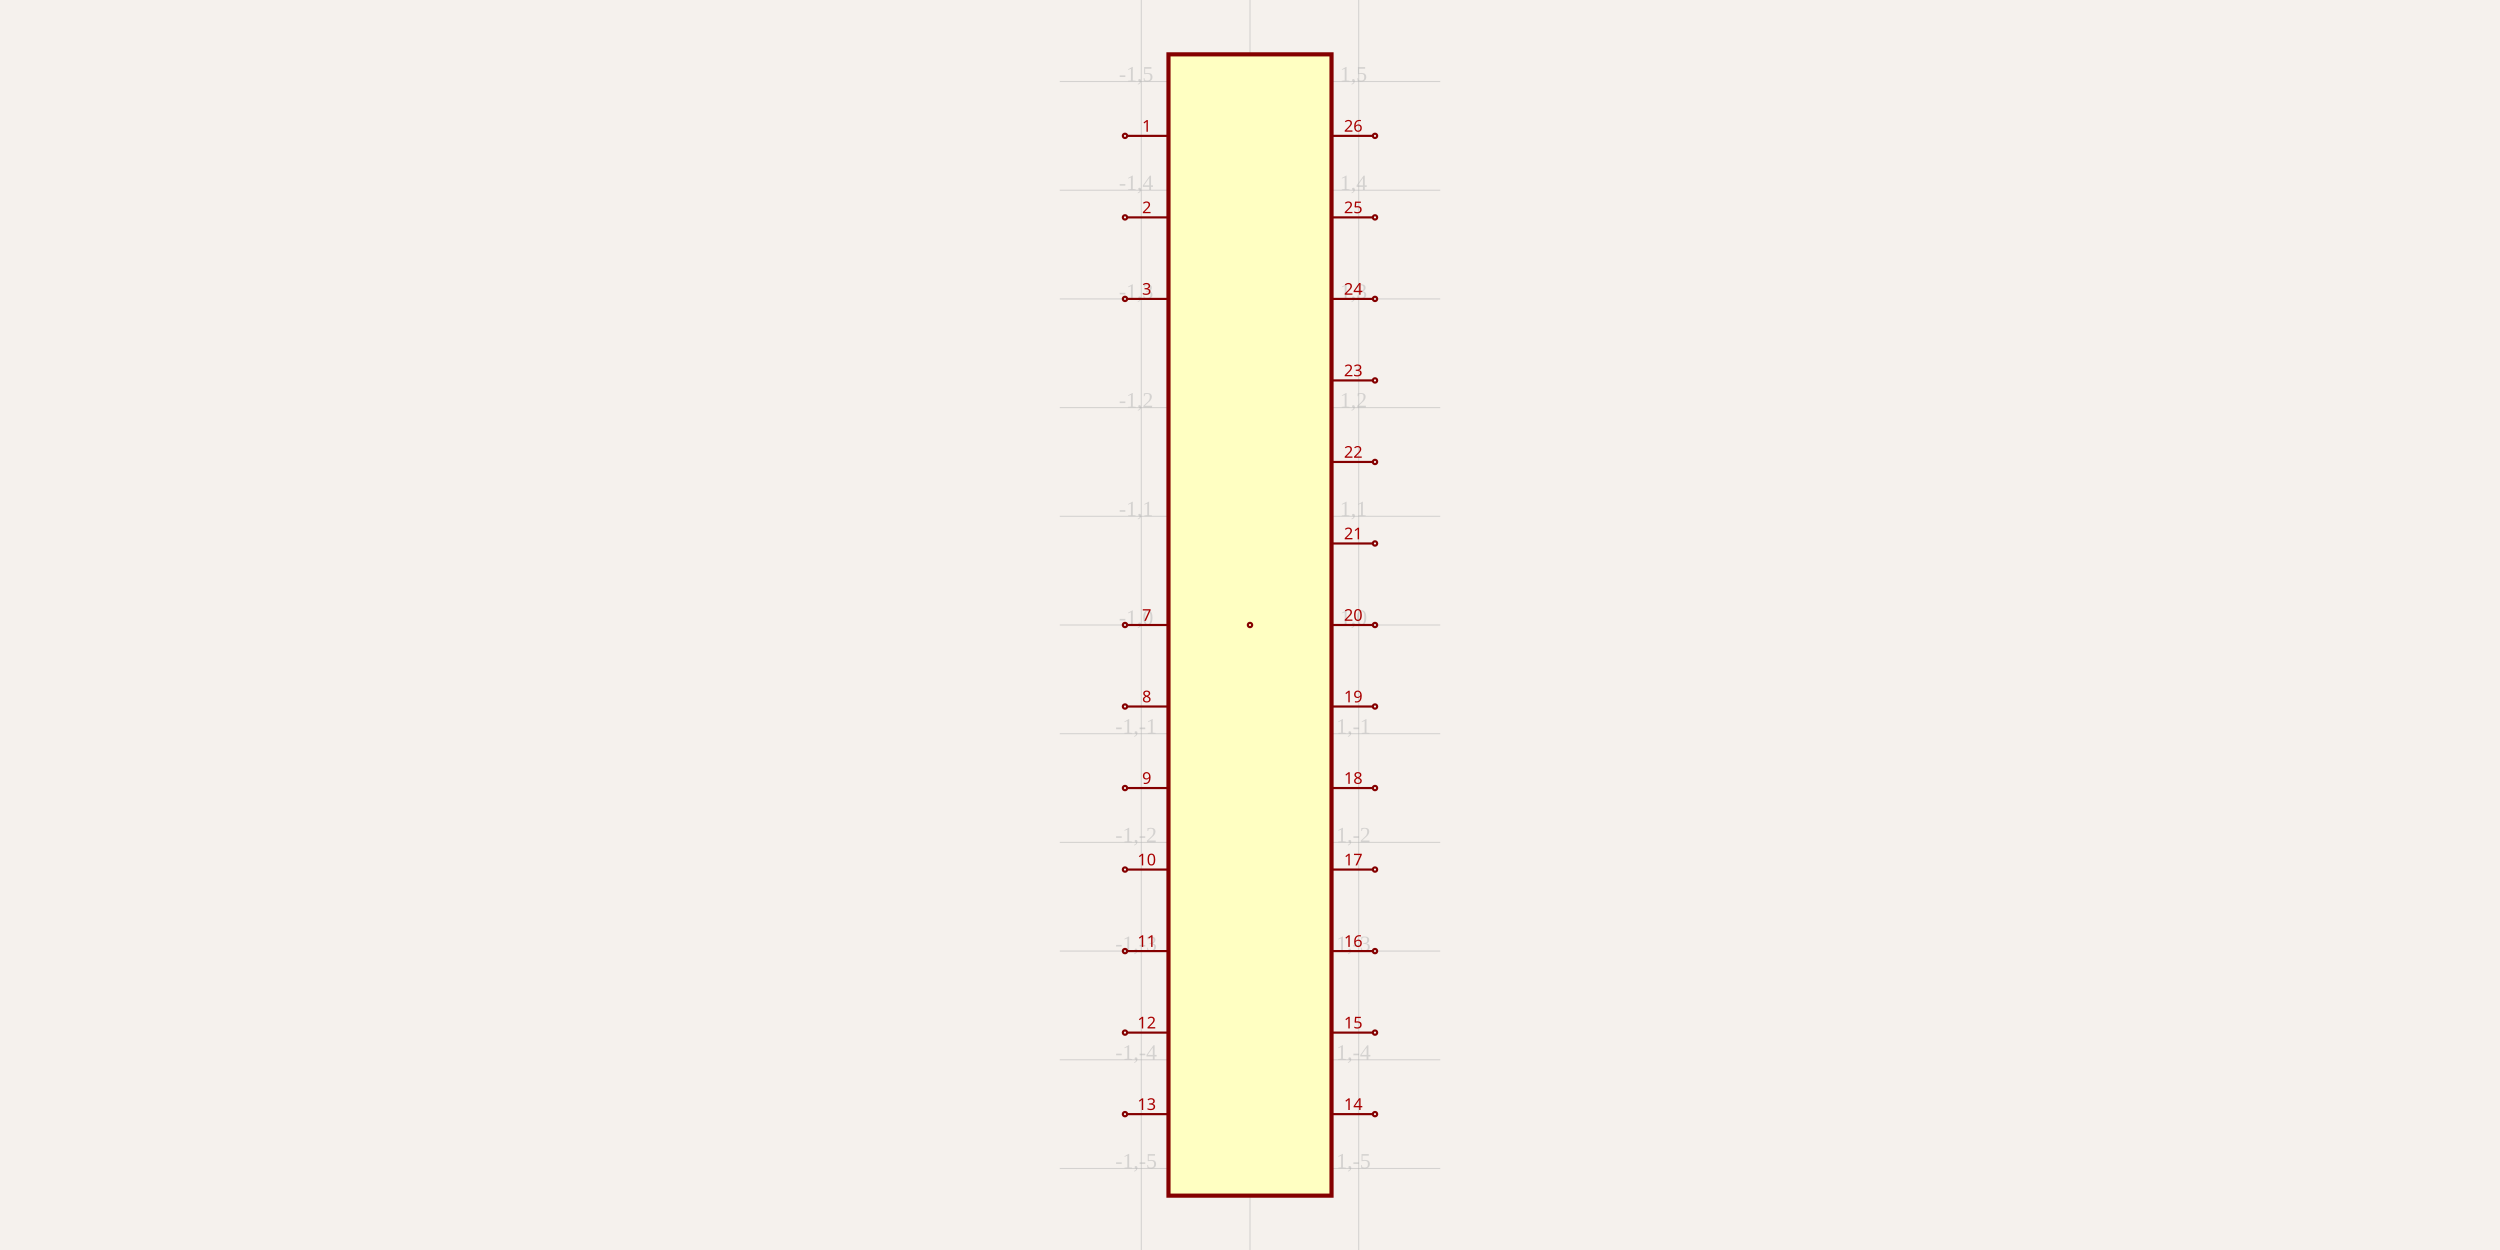
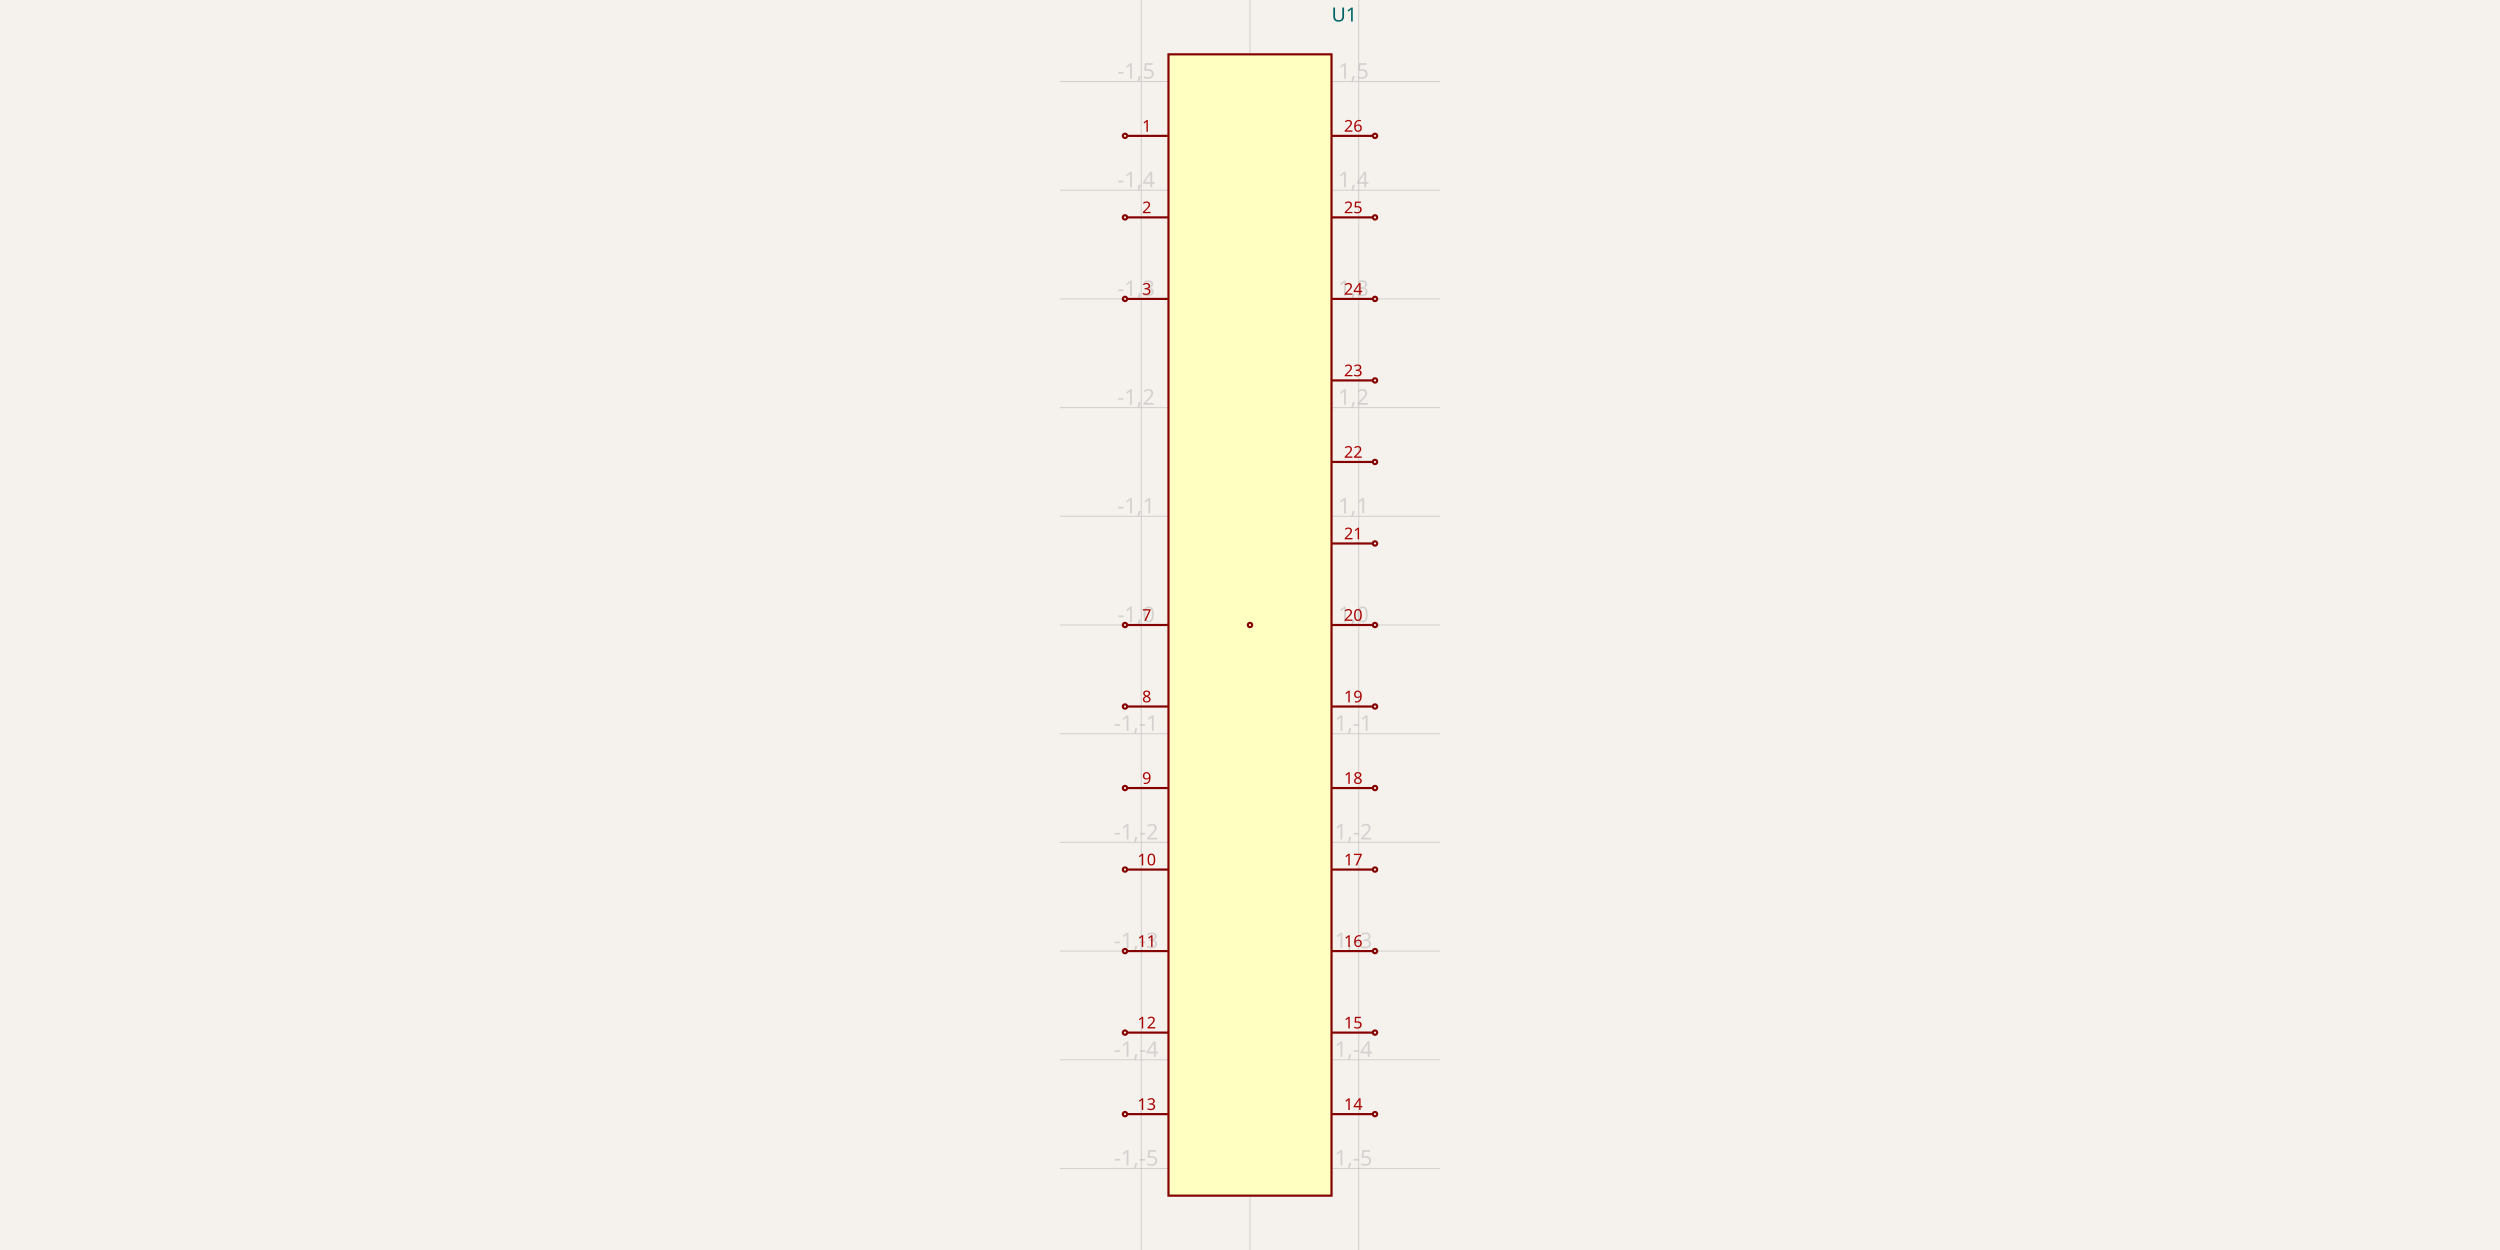
<svg xmlns="http://www.w3.org/2000/svg" width="1200" height="600" style="background-color: rgb(245, 241, 237)">
  <style>
              .boundary { fill: rgb(245, 241, 237); }
-               .schematic-boundary { fill: none; stroke: #fff; stroke-width: 0.3; }
+               .schematic-boundary { fill: none; stroke: #fff; }
              .component { fill: none; stroke: rgb(132, 0, 0); }
              .chip { fill: rgb(255, 255, 194); stroke: rgb(132, 0, 0); }
              .component-pin { fill: none; stroke: rgb(132, 0, 0); }
-               .trace { stroke: rgb(0, 150, 0); stroke-width: 2px; fill: none; }
-               .text { font-family: Arial, sans-serif; font-size: 2px; fill: rgb(0, 150, 0); }
+               .trace { stroke: rgb(0, 150, 0); }
+               .text { font-family: sans-serif; fill: rgb(0, 150, 0); }
              .pin-number { fill: rgb(169, 0, 0); }
              .port-label { fill: rgb(0, 100, 100); }
-               .component-name { font-size: 0.25px; fill: rgb(0, 100, 100); }
+               .component-name { fill: rgb(0, 100, 100); }
            </style>
  <rect class="boundary" x="0" y="0" width="1200" height="600" />
  <g class="grid">
    <line x1="547.826" y1="600" x2="547.826" y2="-1.2499867807491682e-10" stroke="rgb(181, 181, 181)" stroke-width="0.522" stroke-opacity="0.5" />
    <line x1="600" y1="600" x2="600" y2="-1.2499867807491682e-10" stroke="rgb(181, 181, 181)" stroke-width="0.522" stroke-opacity="0.5" />
    <line x1="652.174" y1="600" x2="652.174" y2="-1.2499867807491682e-10" stroke="rgb(181, 181, 181)" stroke-width="0.522" stroke-opacity="0.5" />
    <line x1="508.696" y1="560.87" x2="691.304" y2="560.87" stroke="rgb(181, 181, 181)" stroke-width="0.522" stroke-opacity="0.5" />
    <line x1="508.696" y1="508.696" x2="691.304" y2="508.696" stroke="rgb(181, 181, 181)" stroke-width="0.522" stroke-opacity="0.5" />
    <line x1="508.696" y1="456.522" x2="691.304" y2="456.522" stroke="rgb(181, 181, 181)" stroke-width="0.522" stroke-opacity="0.5" />
    <line x1="508.696" y1="404.348" x2="691.304" y2="404.348" stroke="rgb(181, 181, 181)" stroke-width="0.522" stroke-opacity="0.5" />
    <line x1="508.696" y1="352.174" x2="691.304" y2="352.174" stroke="rgb(181, 181, 181)" stroke-width="0.522" stroke-opacity="0.5" />
    <line x1="508.696" y1="300" x2="691.304" y2="300" stroke="rgb(181, 181, 181)" stroke-width="0.522" stroke-opacity="0.5" />
    <line x1="508.696" y1="247.826" x2="691.304" y2="247.826" stroke="rgb(181, 181, 181)" stroke-width="0.522" stroke-opacity="0.5" />
    <line x1="508.696" y1="195.652" x2="691.304" y2="195.652" stroke="rgb(181, 181, 181)" stroke-width="0.522" stroke-opacity="0.5" />
    <line x1="508.696" y1="143.478" x2="691.304" y2="143.478" stroke="rgb(181, 181, 181)" stroke-width="0.522" stroke-opacity="0.5" />
    <line x1="508.696" y1="91.304" x2="691.304" y2="91.304" stroke="rgb(181, 181, 181)" stroke-width="0.522" stroke-opacity="0.5" />
    <line x1="508.696" y1="39.13" x2="691.304" y2="39.13" stroke="rgb(181, 181, 181)" stroke-width="0.522" stroke-opacity="0.5" />
-     <text x="545.326" y="558.37" fill="rgb(181, 181, 181)" font-size="10.435" fill-opacity="0.5" text-anchor="middle" dominant-baseline="middle">-1,-5</text>
-     <text x="545.326" y="506.196" fill="rgb(181, 181, 181)" font-size="10.435" fill-opacity="0.5" text-anchor="middle" dominant-baseline="middle">-1,-4</text>
-     <text x="545.326" y="454.022" fill="rgb(181, 181, 181)" font-size="10.435" fill-opacity="0.5" text-anchor="middle" dominant-baseline="middle">-1,-3</text>
-     <text x="545.326" y="401.848" fill="rgb(181, 181, 181)" font-size="10.435" fill-opacity="0.5" text-anchor="middle" dominant-baseline="middle">-1,-2</text>
-     <text x="545.326" y="349.674" fill="rgb(181, 181, 181)" font-size="10.435" fill-opacity="0.5" text-anchor="middle" dominant-baseline="middle">-1,-1</text>
-     <text x="545.326" y="297.5" fill="rgb(181, 181, 181)" font-size="10.435" fill-opacity="0.5" text-anchor="middle" dominant-baseline="middle">-1,0</text>
-     <text x="545.326" y="245.326" fill="rgb(181, 181, 181)" font-size="10.435" fill-opacity="0.5" text-anchor="middle" dominant-baseline="middle">-1,1</text>
-     <text x="545.326" y="193.152" fill="rgb(181, 181, 181)" font-size="10.435" fill-opacity="0.5" text-anchor="middle" dominant-baseline="middle">-1,2</text>
-     <text x="545.326" y="140.978" fill="rgb(181, 181, 181)" font-size="10.435" fill-opacity="0.5" text-anchor="middle" dominant-baseline="middle">-1,3</text>
-     <text x="545.326" y="88.804" fill="rgb(181, 181, 181)" font-size="10.435" fill-opacity="0.5" text-anchor="middle" dominant-baseline="middle">-1,4</text>
-     <text x="545.326" y="36.63" fill="rgb(181, 181, 181)" font-size="10.435" fill-opacity="0.5" text-anchor="middle" dominant-baseline="middle">-1,5</text>
-     <text x="597.5" y="558.37" fill="rgb(181, 181, 181)" font-size="10.435" fill-opacity="0.5" text-anchor="middle" dominant-baseline="middle">0,-5</text>
-     <text x="597.5" y="506.196" fill="rgb(181, 181, 181)" font-size="10.435" fill-opacity="0.5" text-anchor="middle" dominant-baseline="middle">0,-4</text>
-     <text x="597.5" y="454.022" fill="rgb(181, 181, 181)" font-size="10.435" fill-opacity="0.5" text-anchor="middle" dominant-baseline="middle">0,-3</text>
-     <text x="597.5" y="401.848" fill="rgb(181, 181, 181)" font-size="10.435" fill-opacity="0.5" text-anchor="middle" dominant-baseline="middle">0,-2</text>
-     <text x="597.5" y="349.674" fill="rgb(181, 181, 181)" font-size="10.435" fill-opacity="0.5" text-anchor="middle" dominant-baseline="middle">0,-1</text>
-     <text x="597.5" y="297.5" fill="rgb(181, 181, 181)" font-size="10.435" fill-opacity="0.5" text-anchor="middle" dominant-baseline="middle">0,0</text>
-     <text x="597.5" y="245.326" fill="rgb(181, 181, 181)" font-size="10.435" fill-opacity="0.5" text-anchor="middle" dominant-baseline="middle">0,1</text>
-     <text x="597.5" y="193.152" fill="rgb(181, 181, 181)" font-size="10.435" fill-opacity="0.5" text-anchor="middle" dominant-baseline="middle">0,2</text>
-     <text x="597.5" y="140.978" fill="rgb(181, 181, 181)" font-size="10.435" fill-opacity="0.5" text-anchor="middle" dominant-baseline="middle">0,3</text>
-     <text x="597.5" y="88.804" fill="rgb(181, 181, 181)" font-size="10.435" fill-opacity="0.5" text-anchor="middle" dominant-baseline="middle">0,4</text>
-     <text x="597.5" y="36.63" fill="rgb(181, 181, 181)" font-size="10.435" fill-opacity="0.5" text-anchor="middle" dominant-baseline="middle">0,5</text>
-     <text x="649.674" y="558.37" fill="rgb(181, 181, 181)" font-size="10.435" fill-opacity="0.5" text-anchor="middle" dominant-baseline="middle">1,-5</text>
-     <text x="649.674" y="506.196" fill="rgb(181, 181, 181)" font-size="10.435" fill-opacity="0.5" text-anchor="middle" dominant-baseline="middle">1,-4</text>
-     <text x="649.674" y="454.022" fill="rgb(181, 181, 181)" font-size="10.435" fill-opacity="0.5" text-anchor="middle" dominant-baseline="middle">1,-3</text>
-     <text x="649.674" y="401.848" fill="rgb(181, 181, 181)" font-size="10.435" fill-opacity="0.5" text-anchor="middle" dominant-baseline="middle">1,-2</text>
-     <text x="649.674" y="349.674" fill="rgb(181, 181, 181)" font-size="10.435" fill-opacity="0.5" text-anchor="middle" dominant-baseline="middle">1,-1</text>
-     <text x="649.674" y="297.5" fill="rgb(181, 181, 181)" font-size="10.435" fill-opacity="0.5" text-anchor="middle" dominant-baseline="middle">1,0</text>
-     <text x="649.674" y="245.326" fill="rgb(181, 181, 181)" font-size="10.435" fill-opacity="0.5" text-anchor="middle" dominant-baseline="middle">1,1</text>
-     <text x="649.674" y="193.152" fill="rgb(181, 181, 181)" font-size="10.435" fill-opacity="0.5" text-anchor="middle" dominant-baseline="middle">1,2</text>
-     <text x="649.674" y="140.978" fill="rgb(181, 181, 181)" font-size="10.435" fill-opacity="0.5" text-anchor="middle" dominant-baseline="middle">1,3</text>
-     <text x="649.674" y="88.804" fill="rgb(181, 181, 181)" font-size="10.435" fill-opacity="0.5" text-anchor="middle" dominant-baseline="middle">1,4</text>
-     <text x="649.674" y="36.63" fill="rgb(181, 181, 181)" font-size="10.435" fill-opacity="0.5" text-anchor="middle" dominant-baseline="middle">1,5</text>
+     <text x="545.326" y="555.87" fill="rgb(181, 181, 181)" font-size="10.435" fill-opacity="0.5" text-anchor="middle" dominant-baseline="middle" font-family="sans-serif">-1,-5</text>
+     <text x="545.326" y="503.696" fill="rgb(181, 181, 181)" font-size="10.435" fill-opacity="0.5" text-anchor="middle" dominant-baseline="middle" font-family="sans-serif">-1,-4</text>
+     <text x="545.326" y="451.522" fill="rgb(181, 181, 181)" font-size="10.435" fill-opacity="0.5" text-anchor="middle" dominant-baseline="middle" font-family="sans-serif">-1,-3</text>
+     <text x="545.326" y="399.348" fill="rgb(181, 181, 181)" font-size="10.435" fill-opacity="0.5" text-anchor="middle" dominant-baseline="middle" font-family="sans-serif">-1,-2</text>
+     <text x="545.326" y="347.174" fill="rgb(181, 181, 181)" font-size="10.435" fill-opacity="0.5" text-anchor="middle" dominant-baseline="middle" font-family="sans-serif">-1,-1</text>
+     <text x="545.326" y="295" fill="rgb(181, 181, 181)" font-size="10.435" fill-opacity="0.5" text-anchor="middle" dominant-baseline="middle" font-family="sans-serif">-1,0</text>
+     <text x="545.326" y="242.826" fill="rgb(181, 181, 181)" font-size="10.435" fill-opacity="0.5" text-anchor="middle" dominant-baseline="middle" font-family="sans-serif">-1,1</text>
+     <text x="545.326" y="190.652" fill="rgb(181, 181, 181)" font-size="10.435" fill-opacity="0.5" text-anchor="middle" dominant-baseline="middle" font-family="sans-serif">-1,2</text>
+     <text x="545.326" y="138.478" fill="rgb(181, 181, 181)" font-size="10.435" fill-opacity="0.5" text-anchor="middle" dominant-baseline="middle" font-family="sans-serif">-1,3</text>
+     <text x="545.326" y="86.304" fill="rgb(181, 181, 181)" font-size="10.435" fill-opacity="0.5" text-anchor="middle" dominant-baseline="middle" font-family="sans-serif">-1,4</text>
+     <text x="545.326" y="34.13" fill="rgb(181, 181, 181)" font-size="10.435" fill-opacity="0.5" text-anchor="middle" dominant-baseline="middle" font-family="sans-serif">-1,5</text>
+     <text x="597.5" y="555.87" fill="rgb(181, 181, 181)" font-size="10.435" fill-opacity="0.5" text-anchor="middle" dominant-baseline="middle" font-family="sans-serif">0,-5</text>
+     <text x="597.5" y="503.696" fill="rgb(181, 181, 181)" font-size="10.435" fill-opacity="0.5" text-anchor="middle" dominant-baseline="middle" font-family="sans-serif">0,-4</text>
+     <text x="597.5" y="451.522" fill="rgb(181, 181, 181)" font-size="10.435" fill-opacity="0.5" text-anchor="middle" dominant-baseline="middle" font-family="sans-serif">0,-3</text>
+     <text x="597.5" y="399.348" fill="rgb(181, 181, 181)" font-size="10.435" fill-opacity="0.5" text-anchor="middle" dominant-baseline="middle" font-family="sans-serif">0,-2</text>
+     <text x="597.5" y="347.174" fill="rgb(181, 181, 181)" font-size="10.435" fill-opacity="0.5" text-anchor="middle" dominant-baseline="middle" font-family="sans-serif">0,-1</text>
+     <text x="597.5" y="295" fill="rgb(181, 181, 181)" font-size="10.435" fill-opacity="0.5" text-anchor="middle" dominant-baseline="middle" font-family="sans-serif">0,0</text>
+     <text x="597.5" y="242.826" fill="rgb(181, 181, 181)" font-size="10.435" fill-opacity="0.5" text-anchor="middle" dominant-baseline="middle" font-family="sans-serif">0,1</text>
+     <text x="597.5" y="190.652" fill="rgb(181, 181, 181)" font-size="10.435" fill-opacity="0.5" text-anchor="middle" dominant-baseline="middle" font-family="sans-serif">0,2</text>
+     <text x="597.5" y="138.478" fill="rgb(181, 181, 181)" font-size="10.435" fill-opacity="0.5" text-anchor="middle" dominant-baseline="middle" font-family="sans-serif">0,3</text>
+     <text x="597.5" y="86.304" fill="rgb(181, 181, 181)" font-size="10.435" fill-opacity="0.5" text-anchor="middle" dominant-baseline="middle" font-family="sans-serif">0,4</text>
+     <text x="597.5" y="34.13" fill="rgb(181, 181, 181)" font-size="10.435" fill-opacity="0.5" text-anchor="middle" dominant-baseline="middle" font-family="sans-serif">0,5</text>
+     <text x="649.674" y="555.87" fill="rgb(181, 181, 181)" font-size="10.435" fill-opacity="0.5" text-anchor="middle" dominant-baseline="middle" font-family="sans-serif">1,-5</text>
+     <text x="649.674" y="503.696" fill="rgb(181, 181, 181)" font-size="10.435" fill-opacity="0.5" text-anchor="middle" dominant-baseline="middle" font-family="sans-serif">1,-4</text>
+     <text x="649.674" y="451.522" fill="rgb(181, 181, 181)" font-size="10.435" fill-opacity="0.5" text-anchor="middle" dominant-baseline="middle" font-family="sans-serif">1,-3</text>
+     <text x="649.674" y="399.348" fill="rgb(181, 181, 181)" font-size="10.435" fill-opacity="0.5" text-anchor="middle" dominant-baseline="middle" font-family="sans-serif">1,-2</text>
+     <text x="649.674" y="347.174" fill="rgb(181, 181, 181)" font-size="10.435" fill-opacity="0.5" text-anchor="middle" dominant-baseline="middle" font-family="sans-serif">1,-1</text>
+     <text x="649.674" y="295" fill="rgb(181, 181, 181)" font-size="10.435" fill-opacity="0.5" text-anchor="middle" dominant-baseline="middle" font-family="sans-serif">1,0</text>
+     <text x="649.674" y="242.826" fill="rgb(181, 181, 181)" font-size="10.435" fill-opacity="0.5" text-anchor="middle" dominant-baseline="middle" font-family="sans-serif">1,1</text>
+     <text x="649.674" y="190.652" fill="rgb(181, 181, 181)" font-size="10.435" fill-opacity="0.5" text-anchor="middle" dominant-baseline="middle" font-family="sans-serif">1,2</text>
+     <text x="649.674" y="138.478" fill="rgb(181, 181, 181)" font-size="10.435" fill-opacity="0.5" text-anchor="middle" dominant-baseline="middle" font-family="sans-serif">1,3</text>
+     <text x="649.674" y="86.304" fill="rgb(181, 181, 181)" font-size="10.435" fill-opacity="0.5" text-anchor="middle" dominant-baseline="middle" font-family="sans-serif">1,4</text>
+     <text x="649.674" y="34.13" fill="rgb(181, 181, 181)" font-size="10.435" fill-opacity="0.5" text-anchor="middle" dominant-baseline="middle" font-family="sans-serif">1,5</text>
  </g>
-   <rect class="component chip" x="560.87" y="26.087" width="78.261" height="547.826" stroke-width="2px" />
+   <rect class="component chip" x="560.87" y="26.087" width="78.261" height="547.826" stroke-width="1.043px" />
+   <text class="component-name" x="639.13" y="10.33" font-family="sans-serif" text-anchor="right" dominant-baseline="auto" font-size="9.391px">U1</text>
  <line class="component-pin" x1="541.043" y1="65.217" x2="560.87" y2="65.217" stroke-width="1.043px" />
  <circle class="component-pin" cx="540" cy="65.217" r="1.043" stroke-width="1.043px" />
  <text class="pin-number" x="550.435" y="63.217" style="font-family: sans-serif;" fill="rgb(169, 0, 0)" text-anchor="middle" dominant-baseline="auto" font-size="7.826px" transform="">1</text>
  <line class="component-pin" x1="541.043" y1="104.348" x2="560.87" y2="104.348" stroke-width="1.043px" />
  <circle class="component-pin" cx="540" cy="104.348" r="1.043" stroke-width="1.043px" />
  <text class="pin-number" x="550.435" y="102.348" style="font-family: sans-serif;" fill="rgb(169, 0, 0)" text-anchor="middle" dominant-baseline="auto" font-size="7.826px" transform="">2</text>
  <line class="component-pin" x1="600" y1="300" x2="600" y2="300" stroke-width="1.043px" />
  <circle class="component-pin" cx="600" cy="300" r="1.043" stroke-width="1.043px" />
  <line class="component-pin" x1="541.043" y1="143.478" x2="560.87" y2="143.478" stroke-width="1.043px" />
  <circle class="component-pin" cx="540" cy="143.478" r="1.043" stroke-width="1.043px" />
  <text class="pin-number" x="550.435" y="141.478" style="font-family: sans-serif;" fill="rgb(169, 0, 0)" text-anchor="middle" dominant-baseline="auto" font-size="7.826px" transform="">3</text>
  <line class="component-pin" x1="541.043" y1="300" x2="560.87" y2="300" stroke-width="1.043px" />
  <circle class="component-pin" cx="540" cy="300" r="1.043" stroke-width="1.043px" />
  <text class="pin-number" x="550.435" y="298" style="font-family: sans-serif;" fill="rgb(169, 0, 0)" text-anchor="middle" dominant-baseline="auto" font-size="7.826px" transform="">7</text>
  <line class="component-pin" x1="541.043" y1="339.13" x2="560.87" y2="339.13" stroke-width="1.043px" />
  <circle class="component-pin" cx="540" cy="339.13" r="1.043" stroke-width="1.043px" />
  <text class="pin-number" x="550.435" y="337.13" style="font-family: sans-serif;" fill="rgb(169, 0, 0)" text-anchor="middle" dominant-baseline="auto" font-size="7.826px" transform="">8</text>
  <line class="component-pin" x1="541.043" y1="378.261" x2="560.87" y2="378.261" stroke-width="1.043px" />
  <circle class="component-pin" cx="540" cy="378.261" r="1.043" stroke-width="1.043px" />
  <text class="pin-number" x="550.435" y="376.261" style="font-family: sans-serif;" fill="rgb(169, 0, 0)" text-anchor="middle" dominant-baseline="auto" font-size="7.826px" transform="">9</text>
  <line class="component-pin" x1="541.043" y1="417.391" x2="560.87" y2="417.391" stroke-width="1.043px" />
  <circle class="component-pin" cx="540" cy="417.391" r="1.043" stroke-width="1.043px" />
  <text class="pin-number" x="550.435" y="415.391" style="font-family: sans-serif;" fill="rgb(169, 0, 0)" text-anchor="middle" dominant-baseline="auto" font-size="7.826px" transform="">10</text>
  <line class="component-pin" x1="541.043" y1="456.522" x2="560.87" y2="456.522" stroke-width="1.043px" />
  <circle class="component-pin" cx="540" cy="456.522" r="1.043" stroke-width="1.043px" />
  <text class="pin-number" x="550.435" y="454.522" style="font-family: sans-serif;" fill="rgb(169, 0, 0)" text-anchor="middle" dominant-baseline="auto" font-size="7.826px" transform="">11</text>
  <line class="component-pin" x1="541.043" y1="495.652" x2="560.87" y2="495.652" stroke-width="1.043px" />
  <circle class="component-pin" cx="540" cy="495.652" r="1.043" stroke-width="1.043px" />
  <text class="pin-number" x="550.435" y="493.652" style="font-family: sans-serif;" fill="rgb(169, 0, 0)" text-anchor="middle" dominant-baseline="auto" font-size="7.826px" transform="">12</text>
  <line class="component-pin" x1="541.043" y1="534.783" x2="560.87" y2="534.783" stroke-width="1.043px" />
  <circle class="component-pin" cx="540" cy="534.783" r="1.043" stroke-width="1.043px" />
  <text class="pin-number" x="550.435" y="532.783" style="font-family: sans-serif;" fill="rgb(169, 0, 0)" text-anchor="middle" dominant-baseline="auto" font-size="7.826px" transform="">13</text>
  <line class="component-pin" x1="658.957" y1="534.783" x2="639.13" y2="534.783" stroke-width="1.043px" />
  <circle class="component-pin" cx="660" cy="534.783" r="1.043" stroke-width="1.043px" />
  <text class="pin-number" x="649.565" y="532.783" style="font-family: sans-serif;" fill="rgb(169, 0, 0)" text-anchor="middle" dominant-baseline="auto" font-size="7.826px" transform="">14</text>
  <line class="component-pin" x1="658.957" y1="495.652" x2="639.13" y2="495.652" stroke-width="1.043px" />
  <circle class="component-pin" cx="660" cy="495.652" r="1.043" stroke-width="1.043px" />
  <text class="pin-number" x="649.565" y="493.652" style="font-family: sans-serif;" fill="rgb(169, 0, 0)" text-anchor="middle" dominant-baseline="auto" font-size="7.826px" transform="">15</text>
  <line class="component-pin" x1="658.957" y1="456.522" x2="639.13" y2="456.522" stroke-width="1.043px" />
  <circle class="component-pin" cx="660" cy="456.522" r="1.043" stroke-width="1.043px" />
  <text class="pin-number" x="649.565" y="454.522" style="font-family: sans-serif;" fill="rgb(169, 0, 0)" text-anchor="middle" dominant-baseline="auto" font-size="7.826px" transform="">16</text>
  <line class="component-pin" x1="658.957" y1="417.391" x2="639.13" y2="417.391" stroke-width="1.043px" />
  <circle class="component-pin" cx="660" cy="417.391" r="1.043" stroke-width="1.043px" />
  <text class="pin-number" x="649.565" y="415.391" style="font-family: sans-serif;" fill="rgb(169, 0, 0)" text-anchor="middle" dominant-baseline="auto" font-size="7.826px" transform="">17</text>
  <line class="component-pin" x1="658.957" y1="378.261" x2="639.13" y2="378.261" stroke-width="1.043px" />
  <circle class="component-pin" cx="660" cy="378.261" r="1.043" stroke-width="1.043px" />
  <text class="pin-number" x="649.565" y="376.261" style="font-family: sans-serif;" fill="rgb(169, 0, 0)" text-anchor="middle" dominant-baseline="auto" font-size="7.826px" transform="">18</text>
  <line class="component-pin" x1="658.957" y1="339.13" x2="639.13" y2="339.13" stroke-width="1.043px" />
  <circle class="component-pin" cx="660" cy="339.13" r="1.043" stroke-width="1.043px" />
  <text class="pin-number" x="649.565" y="337.13" style="font-family: sans-serif;" fill="rgb(169, 0, 0)" text-anchor="middle" dominant-baseline="auto" font-size="7.826px" transform="">19</text>
  <line class="component-pin" x1="658.957" y1="300" x2="639.13" y2="300" stroke-width="1.043px" />
  <circle class="component-pin" cx="660" cy="300" r="1.043" stroke-width="1.043px" />
  <text class="pin-number" x="649.565" y="298" style="font-family: sans-serif;" fill="rgb(169, 0, 0)" text-anchor="middle" dominant-baseline="auto" font-size="7.826px" transform="">20</text>
  <line class="component-pin" x1="658.957" y1="260.87" x2="639.13" y2="260.87" stroke-width="1.043px" />
  <circle class="component-pin" cx="660" cy="260.87" r="1.043" stroke-width="1.043px" />
  <text class="pin-number" x="649.565" y="258.87" style="font-family: sans-serif;" fill="rgb(169, 0, 0)" text-anchor="middle" dominant-baseline="auto" font-size="7.826px" transform="">21</text>
  <line class="component-pin" x1="658.957" y1="221.739" x2="639.13" y2="221.739" stroke-width="1.043px" />
  <circle class="component-pin" cx="660" cy="221.739" r="1.043" stroke-width="1.043px" />
  <text class="pin-number" x="649.565" y="219.739" style="font-family: sans-serif;" fill="rgb(169, 0, 0)" text-anchor="middle" dominant-baseline="auto" font-size="7.826px" transform="">22</text>
  <line class="component-pin" x1="658.957" y1="182.609" x2="639.13" y2="182.609" stroke-width="1.043px" />
  <circle class="component-pin" cx="660" cy="182.609" r="1.043" stroke-width="1.043px" />
  <text class="pin-number" x="649.565" y="180.609" style="font-family: sans-serif;" fill="rgb(169, 0, 0)" text-anchor="middle" dominant-baseline="auto" font-size="7.826px" transform="">23</text>
  <line class="component-pin" x1="658.957" y1="143.478" x2="639.13" y2="143.478" stroke-width="1.043px" />
  <circle class="component-pin" cx="660" cy="143.478" r="1.043" stroke-width="1.043px" />
  <text class="pin-number" x="649.565" y="141.478" style="font-family: sans-serif;" fill="rgb(169, 0, 0)" text-anchor="middle" dominant-baseline="auto" font-size="7.826px" transform="">24</text>
  <line class="component-pin" x1="658.957" y1="104.348" x2="639.13" y2="104.348" stroke-width="1.043px" />
  <circle class="component-pin" cx="660" cy="104.348" r="1.043" stroke-width="1.043px" />
  <text class="pin-number" x="649.565" y="102.348" style="font-family: sans-serif;" fill="rgb(169, 0, 0)" text-anchor="middle" dominant-baseline="auto" font-size="7.826px" transform="">25</text>
  <line class="component-pin" x1="658.957" y1="65.217" x2="639.13" y2="65.217" stroke-width="1.043px" />
  <circle class="component-pin" cx="660" cy="65.217" r="1.043" stroke-width="1.043px" />
  <text class="pin-number" x="649.565" y="63.217" style="font-family: sans-serif;" fill="rgb(169, 0, 0)" text-anchor="middle" dominant-baseline="auto" font-size="7.826px" transform="">26</text>
</svg>
